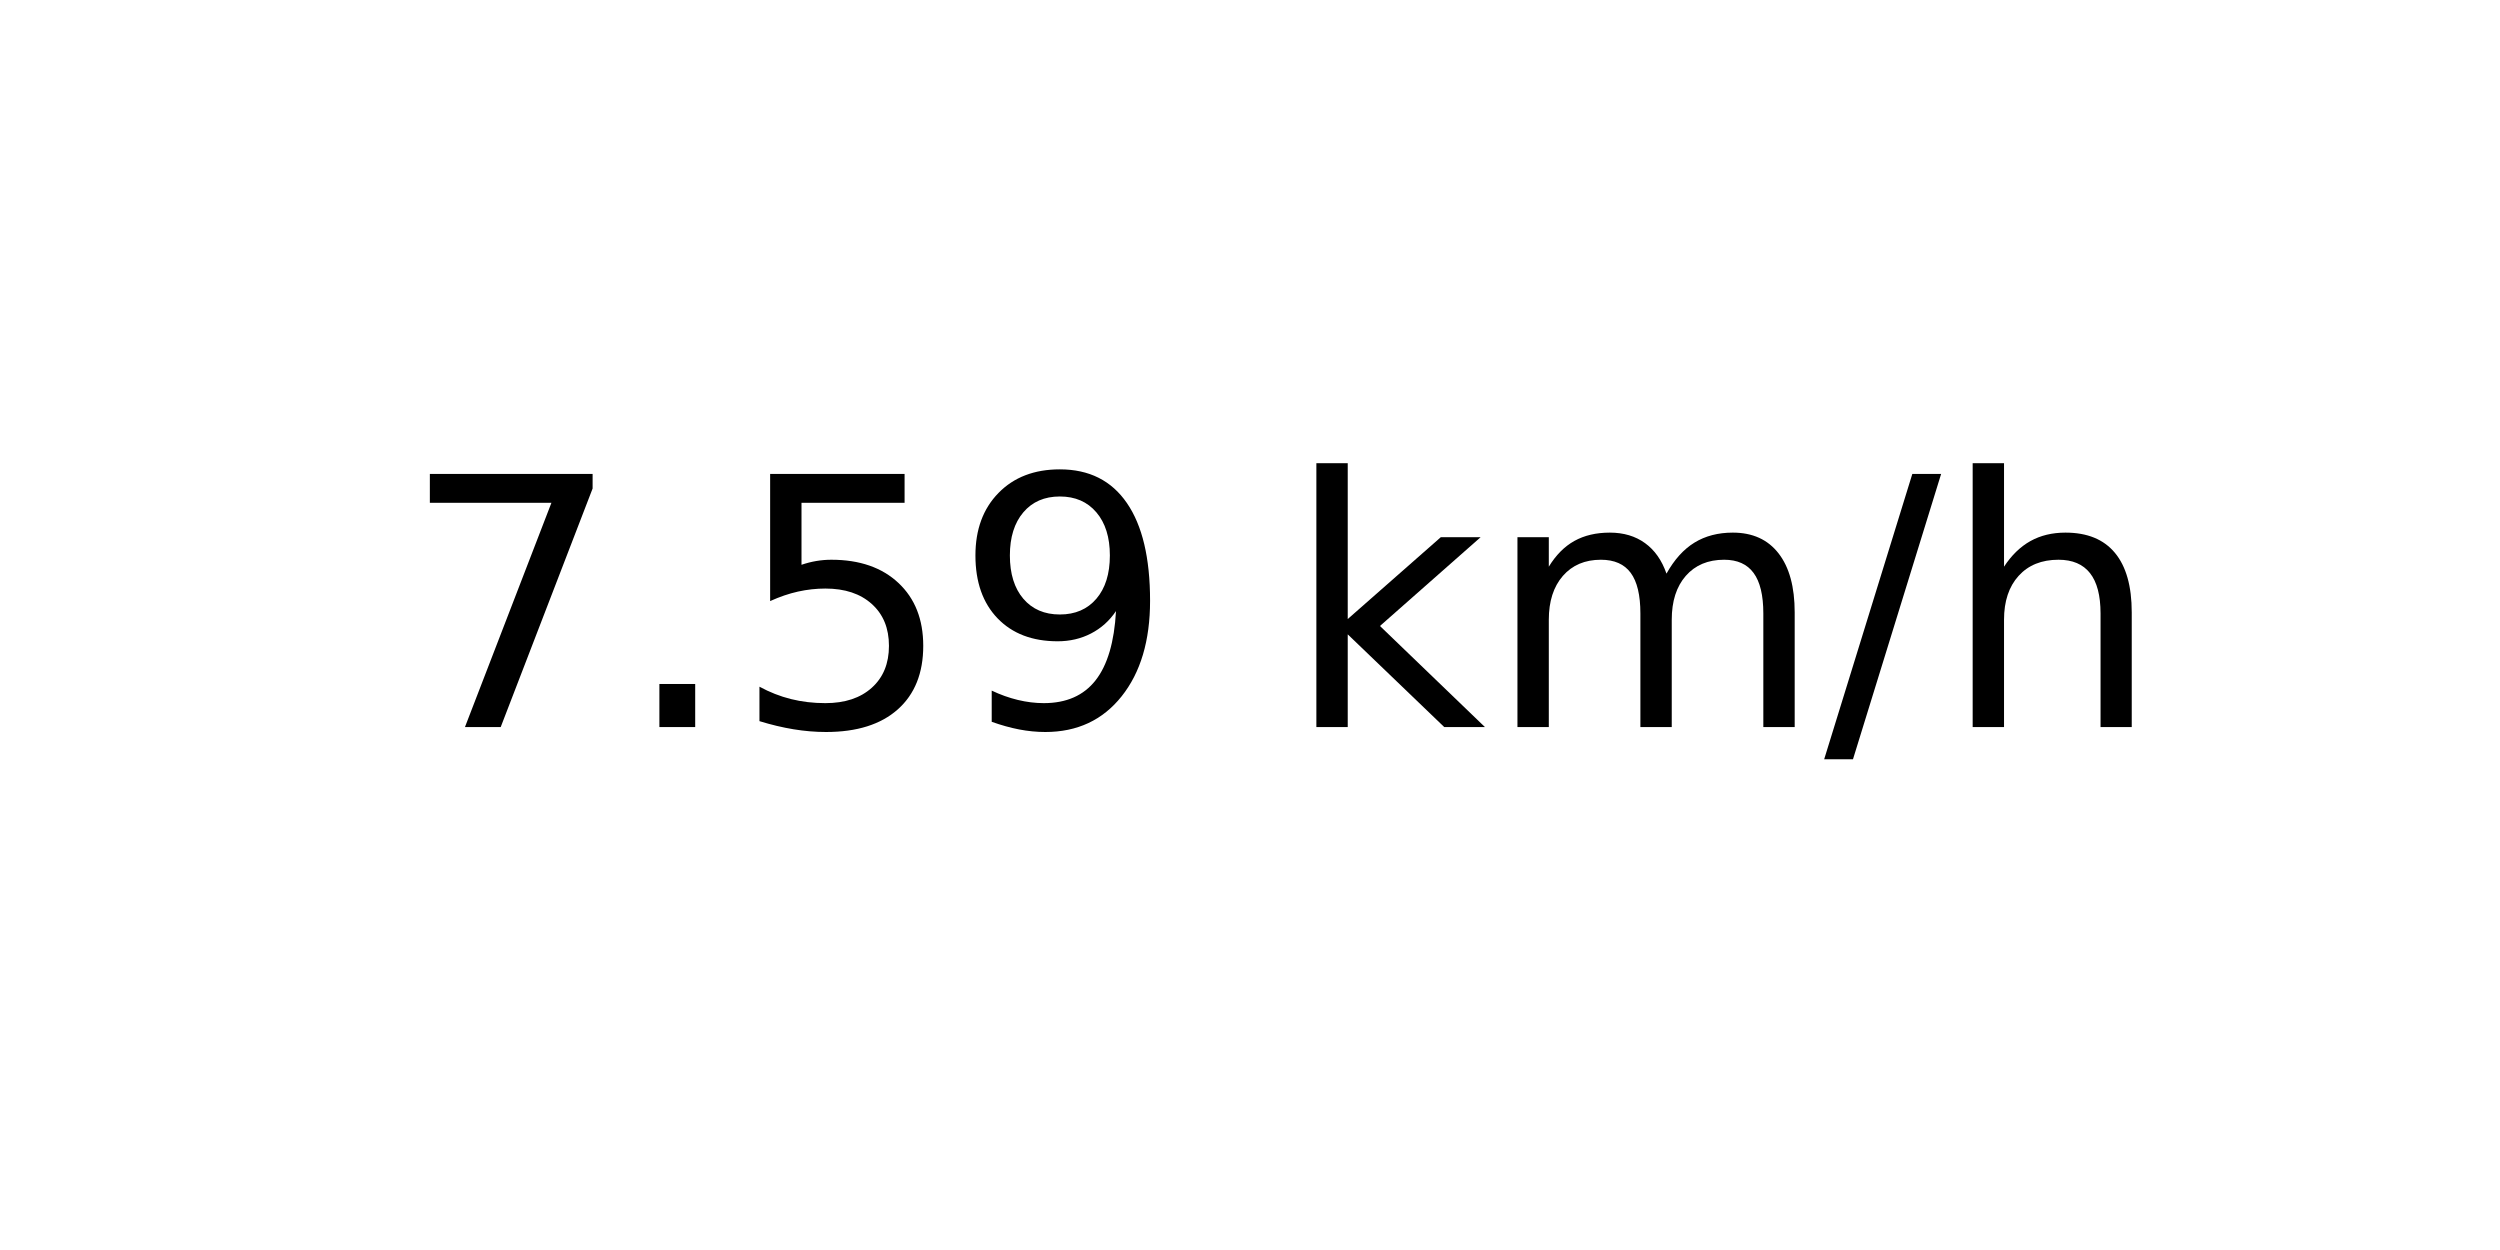
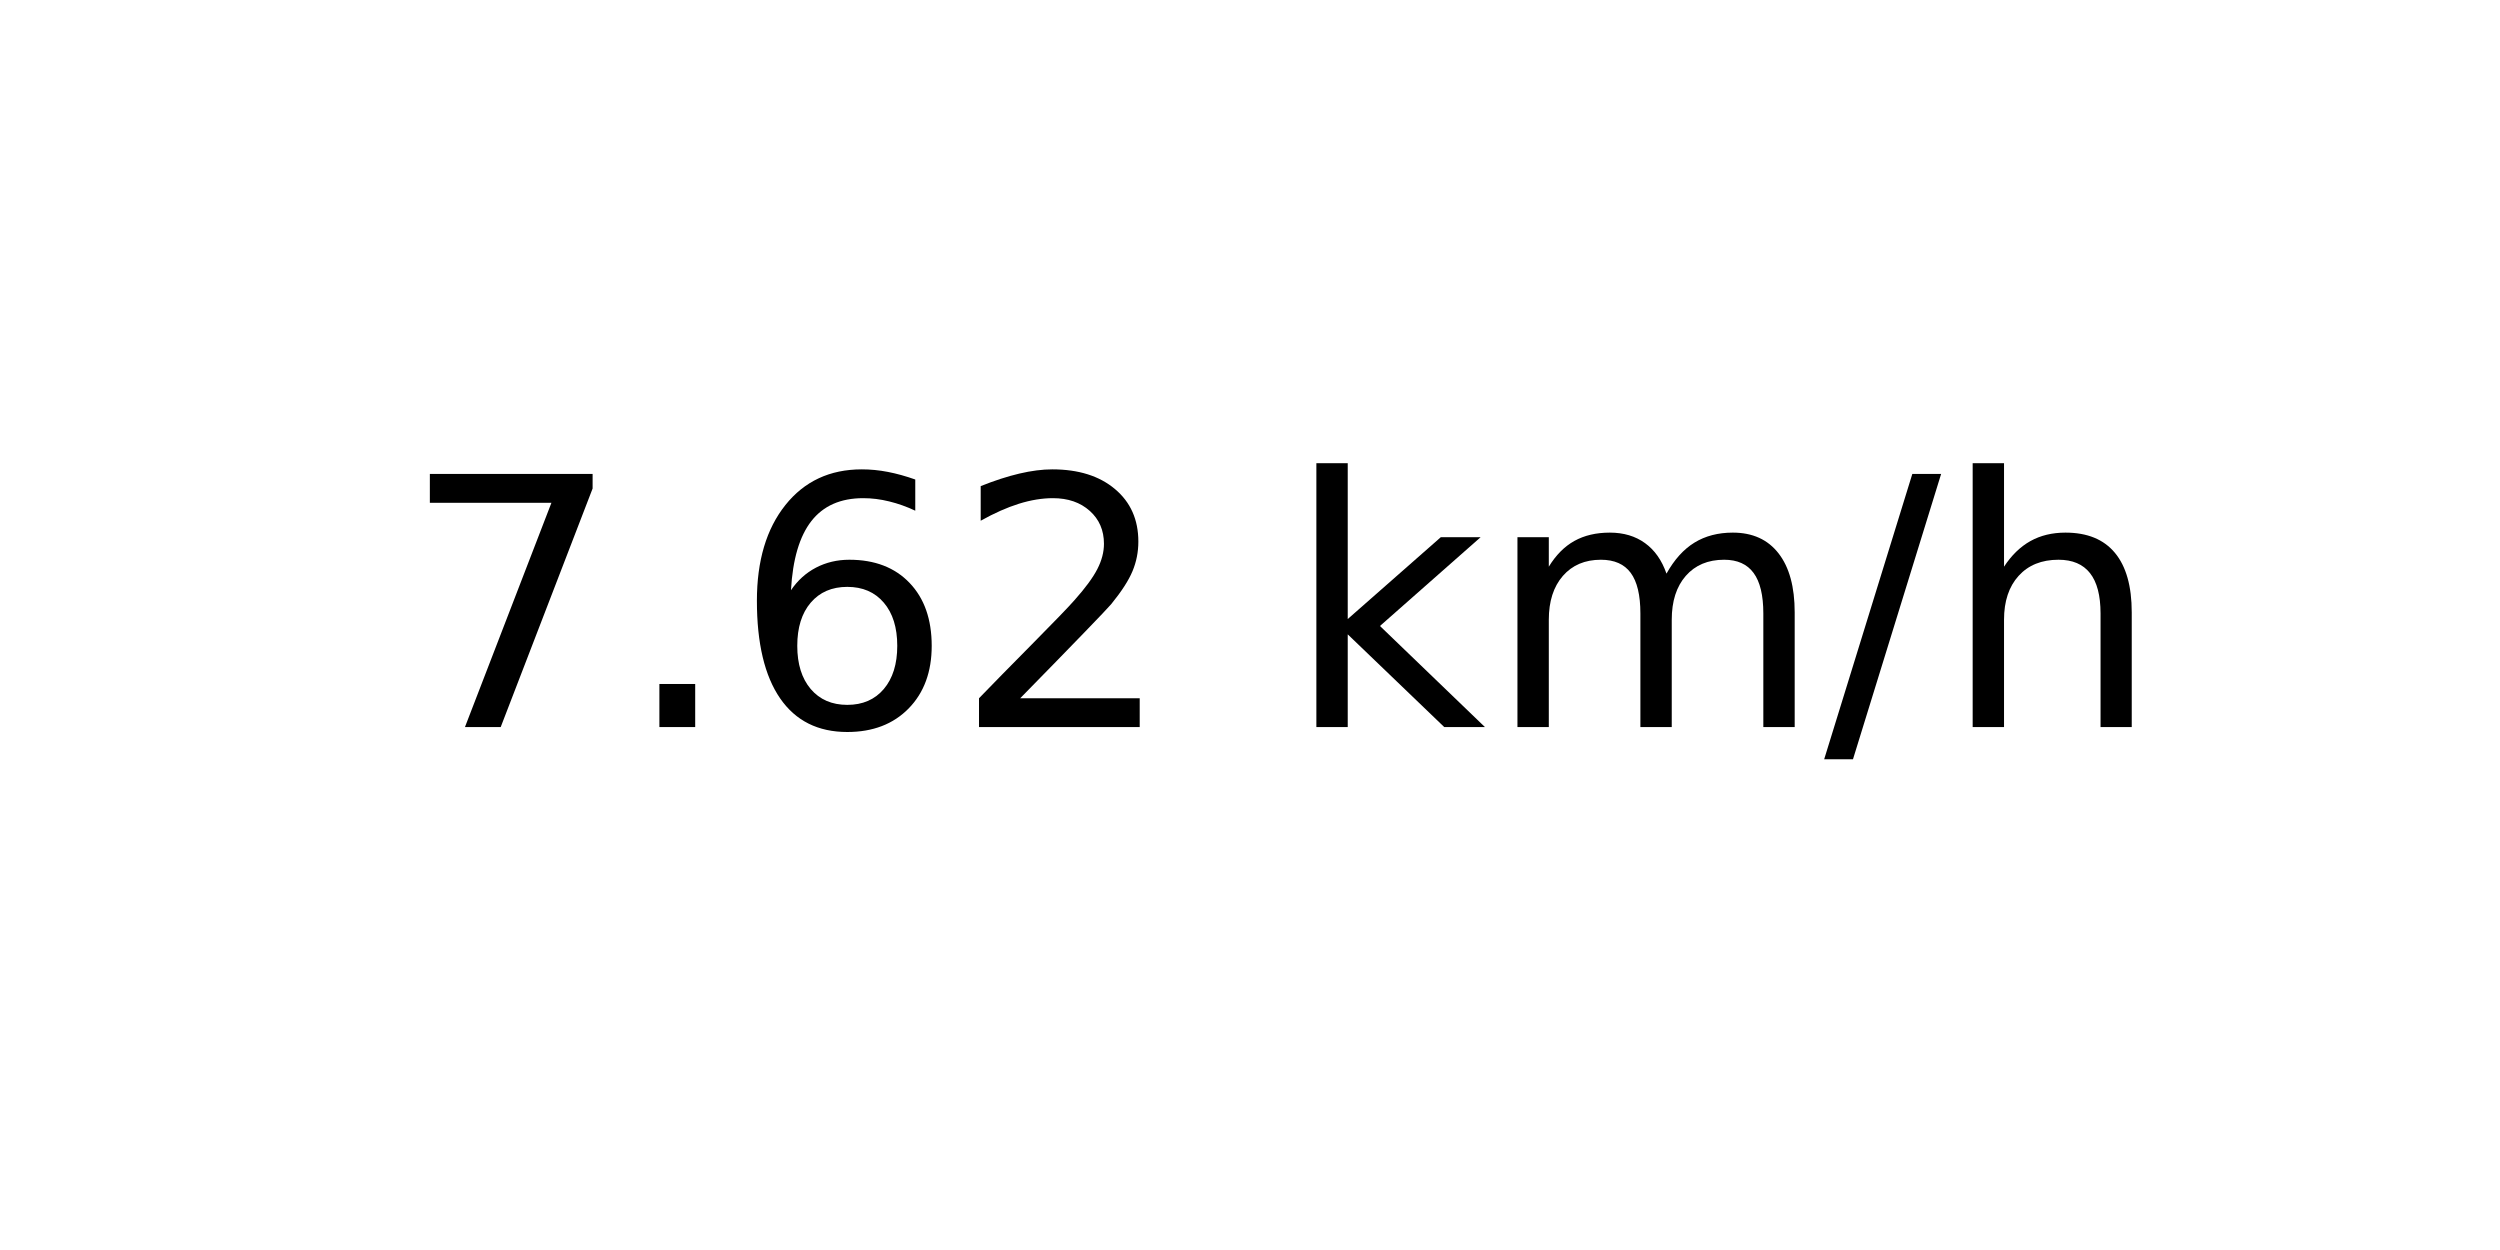
<svg xmlns="http://www.w3.org/2000/svg" xmlns:xlink="http://www.w3.org/1999/xlink" width="72pt" height="36pt" viewBox="0 0 72 36" version="1.1">
  <defs>
    <style type="text/css">*{stroke-linejoin: round; stroke-linecap: butt}</style>
  </defs>
  <g id="figure_1">
    <g id="axes_1">
      <g id="text_1">
        <g transform="translate(11.55937 20.93937) scale(0.1 -0.1)">
          <defs>
            <path id="DejaVuSans-37" d="M 525 4666  L 3525 4666  L 3525 4397  L 1831 0  L 1172 0  L 2766 4134  L 525 4134  L 525 4666  z " transform="scale(0.015625)" />
            <path id="DejaVuSans-2e" d="M 684 794  L 1344 794  L 1344 0  L 684 0  L 684 794  z " transform="scale(0.015625)" />
-             <path id="DejaVuSans-35" d="M 691 4666  L 3169 4666  L 3169 4134  L 1269 4134  L 1269 2991  Q 1406 3038 1543 3061  Q 1681 3084 1819 3084  Q 2600 3084 3056 2656  Q 3513 2228 3513 1497  Q 3513 744 3044 326  Q 2575 -91 1722 -91  Q 1428 -91 1123 -41  Q 819 9 494 109  L 494 744  Q 775 591 1075 516  Q 1375 441 1709 441  Q 2250 441 2565 725  Q 2881 1009 2881 1497  Q 2881 1984 2565 2268  Q 2250 2553 1709 2553  Q 1456 2553 1204 2497  Q 953 2441 691 2322  L 691 4666  z " transform="scale(0.015625)" />
-             <path id="DejaVuSans-39" d="M 703 97  L 703 672  Q 941 559 1184 500  Q 1428 441 1663 441  Q 2288 441 2617 861  Q 2947 1281 2994 2138  Q 2813 1869 2534 1725  Q 2256 1581 1919 1581  Q 1219 1581 811 2004  Q 403 2428 403 3163  Q 403 3881 828 4315  Q 1253 4750 1959 4750  Q 2769 4750 3195 4129  Q 3622 3509 3622 2328  Q 3622 1225 3098 567  Q 2575 -91 1691 -91  Q 1453 -91 1209 -44  Q 966 3 703 97  z M 1959 2075  Q 2384 2075 2632 2365  Q 2881 2656 2881 3163  Q 2881 3666 2632 3958  Q 2384 4250 1959 4250  Q 1534 4250 1286 3958  Q 1038 3666 1038 3163  Q 1038 2656 1286 2365  Q 1534 2075 1959 2075  z " transform="scale(0.015625)" />
+             <path id="DejaVuSans-36" d="M 2113 2584  Q 1688 2584 1439 2293  Q 1191 2003 1191 1497  Q 1191 994 1439 701  Q 1688 409 2113 409  Q 2538 409 2786 701  Q 3034 994 3034 1497  Q 3034 2003 2786 2293  Q 2538 2584 2113 2584  z M 3366 4563  L 3366 3988  Q 3128 4100 2886 4159  Q 2644 4219 2406 4219  Q 1781 4219 1451 3797  Q 1122 3375 1075 2522  Q 1259 2794 1537 2939  Q 1816 3084 2150 3084  Q 2853 3084 3261 2657  Q 3669 2231 3669 1497  Q 3669 778 3244 343  Q 2819 -91 2113 -91  Q 1303 -91 875 529  Q 447 1150 447 2328  Q 447 3434 972 4092  Q 1497 4750 2381 4750  Q 2619 4750 2861 4703  Q 3103 4656 3366 4563  z " transform="scale(0.015625)" />
+             <path id="DejaVuSans-32" d="M 1228 531  L 3431 531  L 3431 0  L 469 0  L 469 531  Q 828 903 1448 1529  Q 2069 2156 2228 2338  Q 2531 2678 2651 2914  Q 2772 3150 2772 3378  Q 2772 3750 2511 3984  Q 2250 4219 1831 4219  Q 1534 4219 1204 4116  Q 875 4013 500 3803  L 500 4441  Q 881 4594 1212 4672  Q 1544 4750 1819 4750  Q 2544 4750 2975 4387  Q 3406 4025 3406 3419  Q 3406 3131 3298 2873  Q 3191 2616 2906 2266  Q 2828 2175 2409 1742  Q 1991 1309 1228 531  z " transform="scale(0.015625)" />
            <path id="DejaVuSans-20" transform="scale(0.015625)" />
            <path id="DejaVuSans-6b" d="M 581 4863  L 1159 4863  L 1159 1991  L 2875 3500  L 3609 3500  L 1753 1863  L 3688 0  L 2938 0  L 1159 1709  L 1159 0  L 581 0  L 581 4863  z " transform="scale(0.015625)" />
            <path id="DejaVuSans-6d" d="M 3328 2828  Q 3544 3216 3844 3400  Q 4144 3584 4550 3584  Q 5097 3584 5394 3201  Q 5691 2819 5691 2113  L 5691 0  L 5113 0  L 5113 2094  Q 5113 2597 4934 2840  Q 4756 3084 4391 3084  Q 3944 3084 3684 2787  Q 3425 2491 3425 1978  L 3425 0  L 2847 0  L 2847 2094  Q 2847 2600 2669 2842  Q 2491 3084 2119 3084  Q 1678 3084 1418 2786  Q 1159 2488 1159 1978  L 1159 0  L 581 0  L 581 3500  L 1159 3500  L 1159 2956  Q 1356 3278 1631 3431  Q 1906 3584 2284 3584  Q 2666 3584 2933 3390  Q 3200 3197 3328 2828  z " transform="scale(0.015625)" />
            <path id="DejaVuSans-2f" d="M 1625 4666  L 2156 4666  L 531 -594  L 0 -594  L 1625 4666  z " transform="scale(0.015625)" />
            <path id="DejaVuSans-68" d="M 3513 2113  L 3513 0  L 2938 0  L 2938 2094  Q 2938 2591 2744 2837  Q 2550 3084 2163 3084  Q 1697 3084 1428 2787  Q 1159 2491 1159 1978  L 1159 0  L 581 0  L 581 4863  L 1159 4863  L 1159 2956  Q 1366 3272 1645 3428  Q 1925 3584 2291 3584  Q 2894 3584 3203 3211  Q 3513 2838 3513 2113  z " transform="scale(0.015625)" />
          </defs>
          <use xlink:href="#DejaVuSans-37" />
          <use xlink:href="#DejaVuSans-2e" x="63.623" />
-           <use xlink:href="#DejaVuSans-35" x="95.41" />
-           <use xlink:href="#DejaVuSans-39" x="159.033" />
+           <use xlink:href="#DejaVuSans-36" x="95.41" />
+           <use xlink:href="#DejaVuSans-32" x="159.033" />
          <use xlink:href="#DejaVuSans-20" x="222.656" />
          <use xlink:href="#DejaVuSans-6b" x="254.443" />
          <use xlink:href="#DejaVuSans-6d" x="312.354" />
          <use xlink:href="#DejaVuSans-2f" x="409.766" />
          <use xlink:href="#DejaVuSans-68" x="443.457" />
        </g>
      </g>
    </g>
  </g>
</svg>
